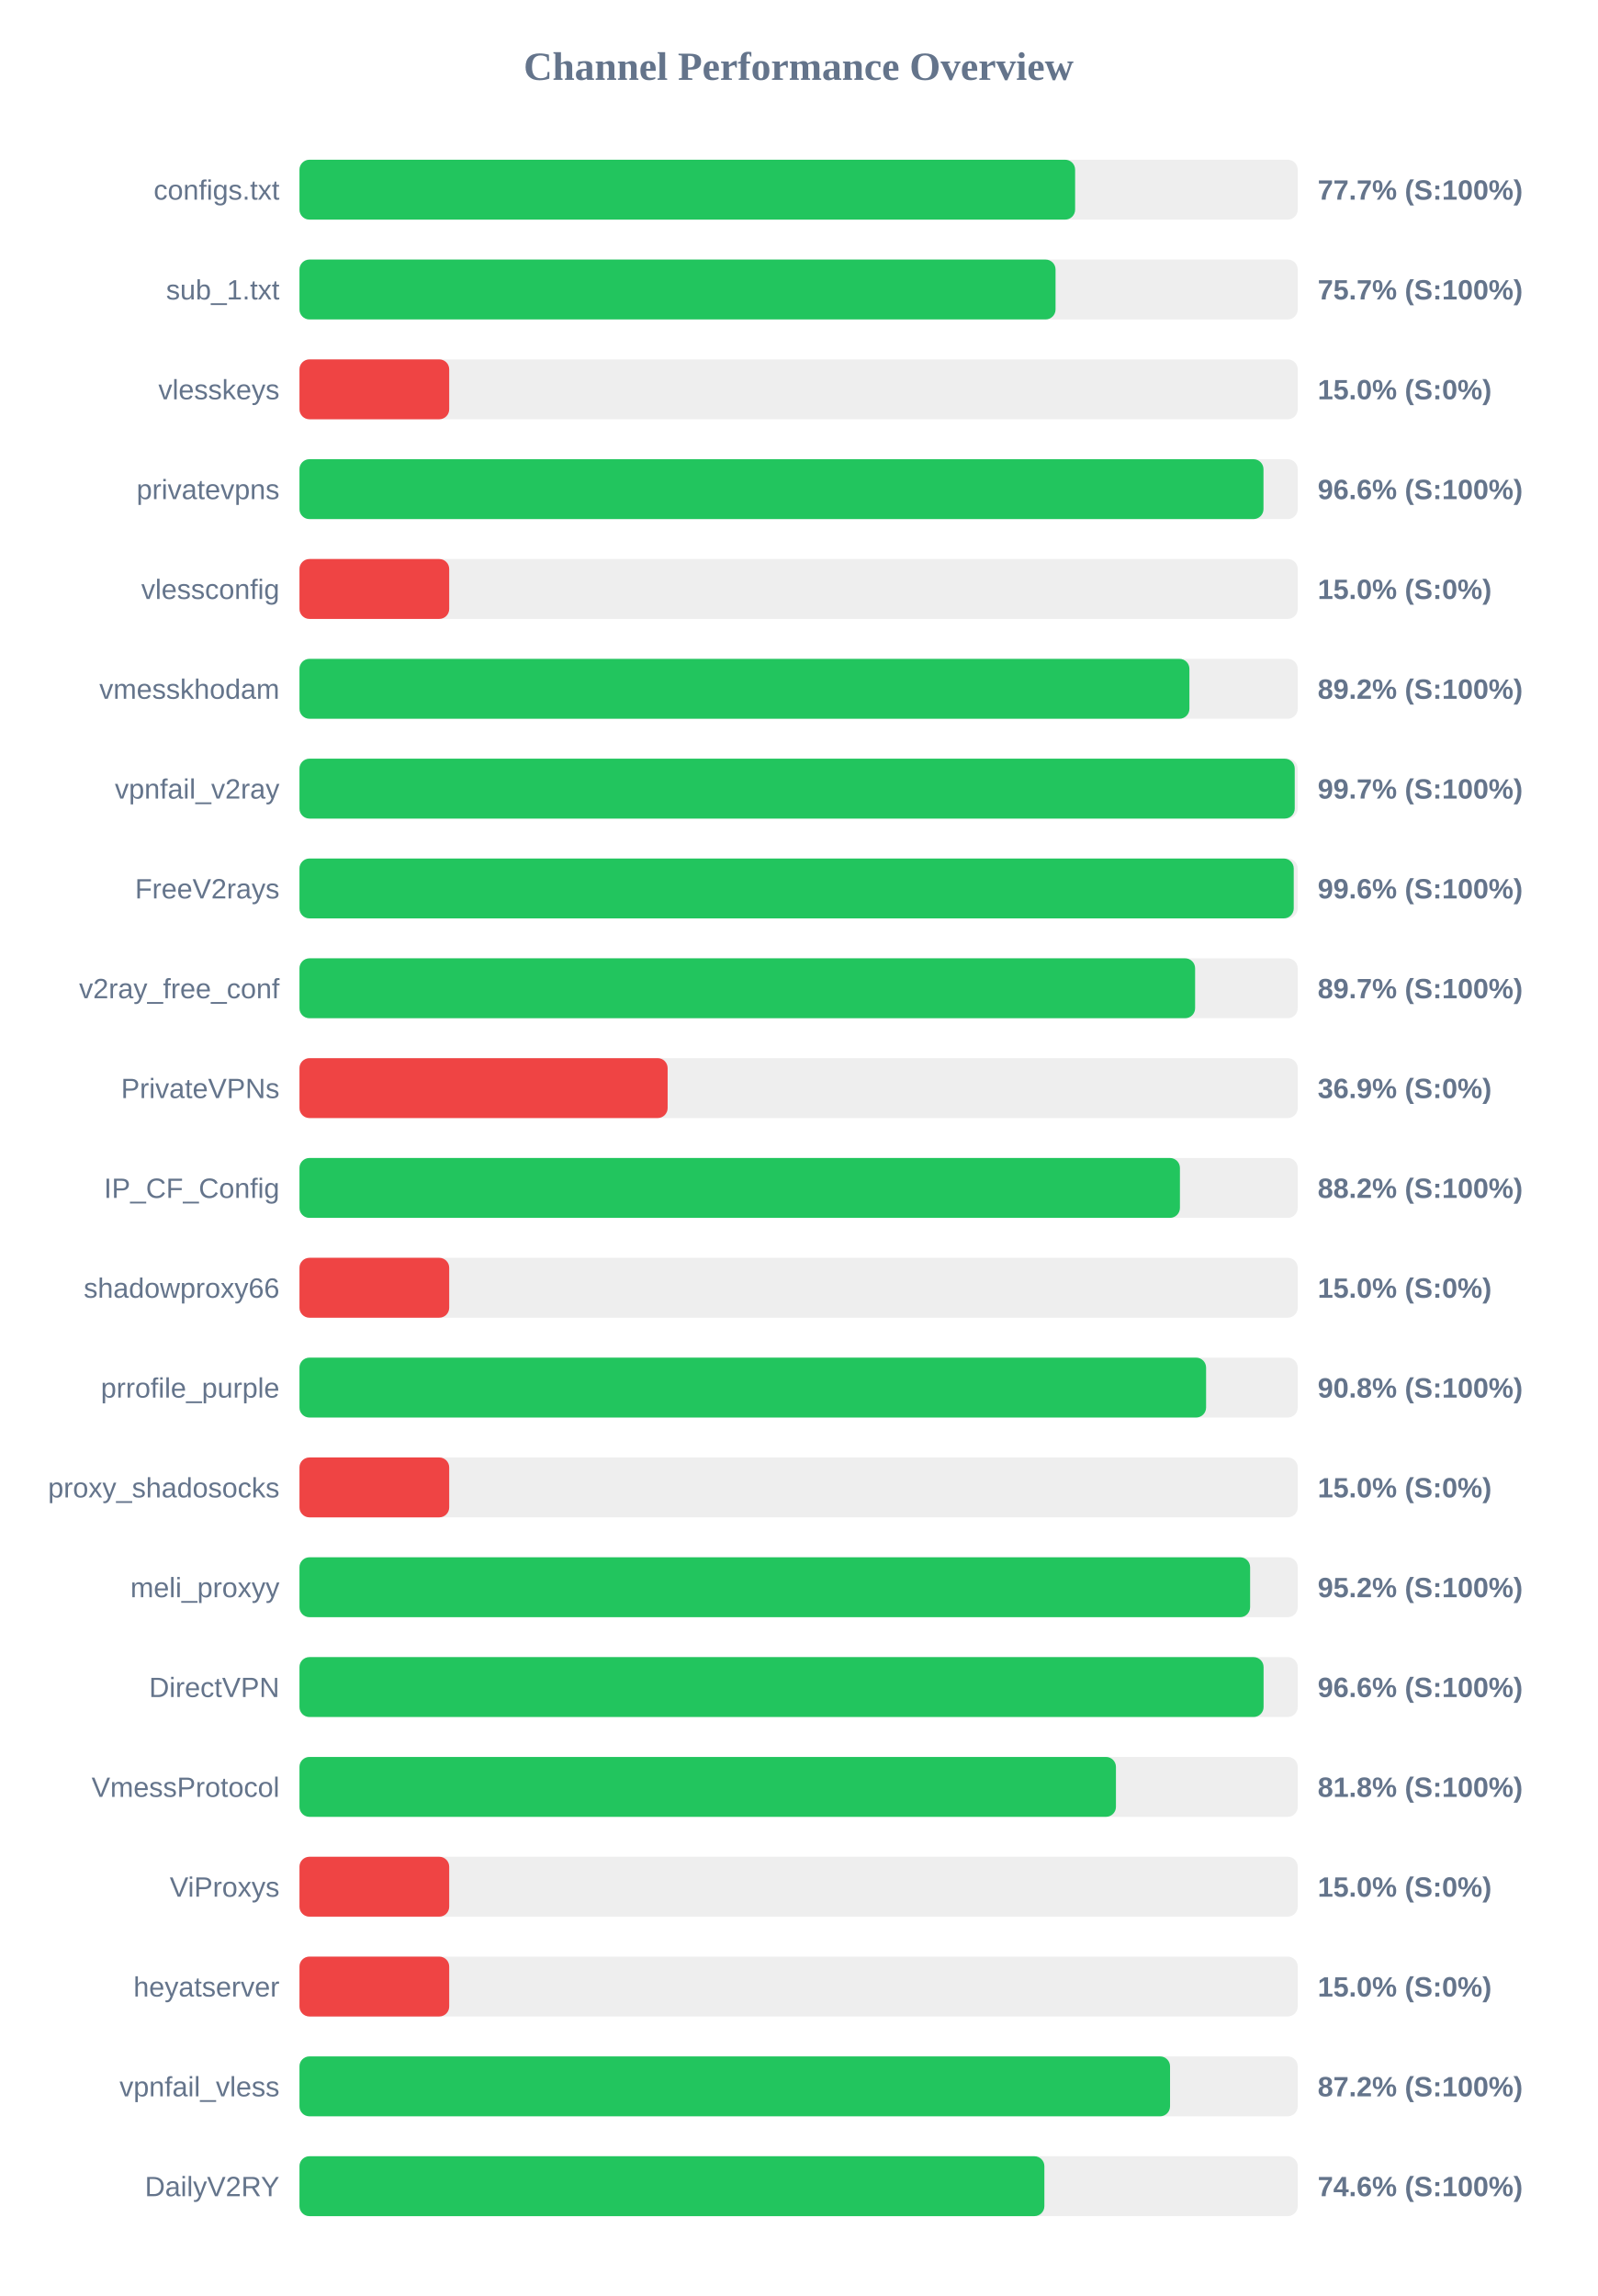
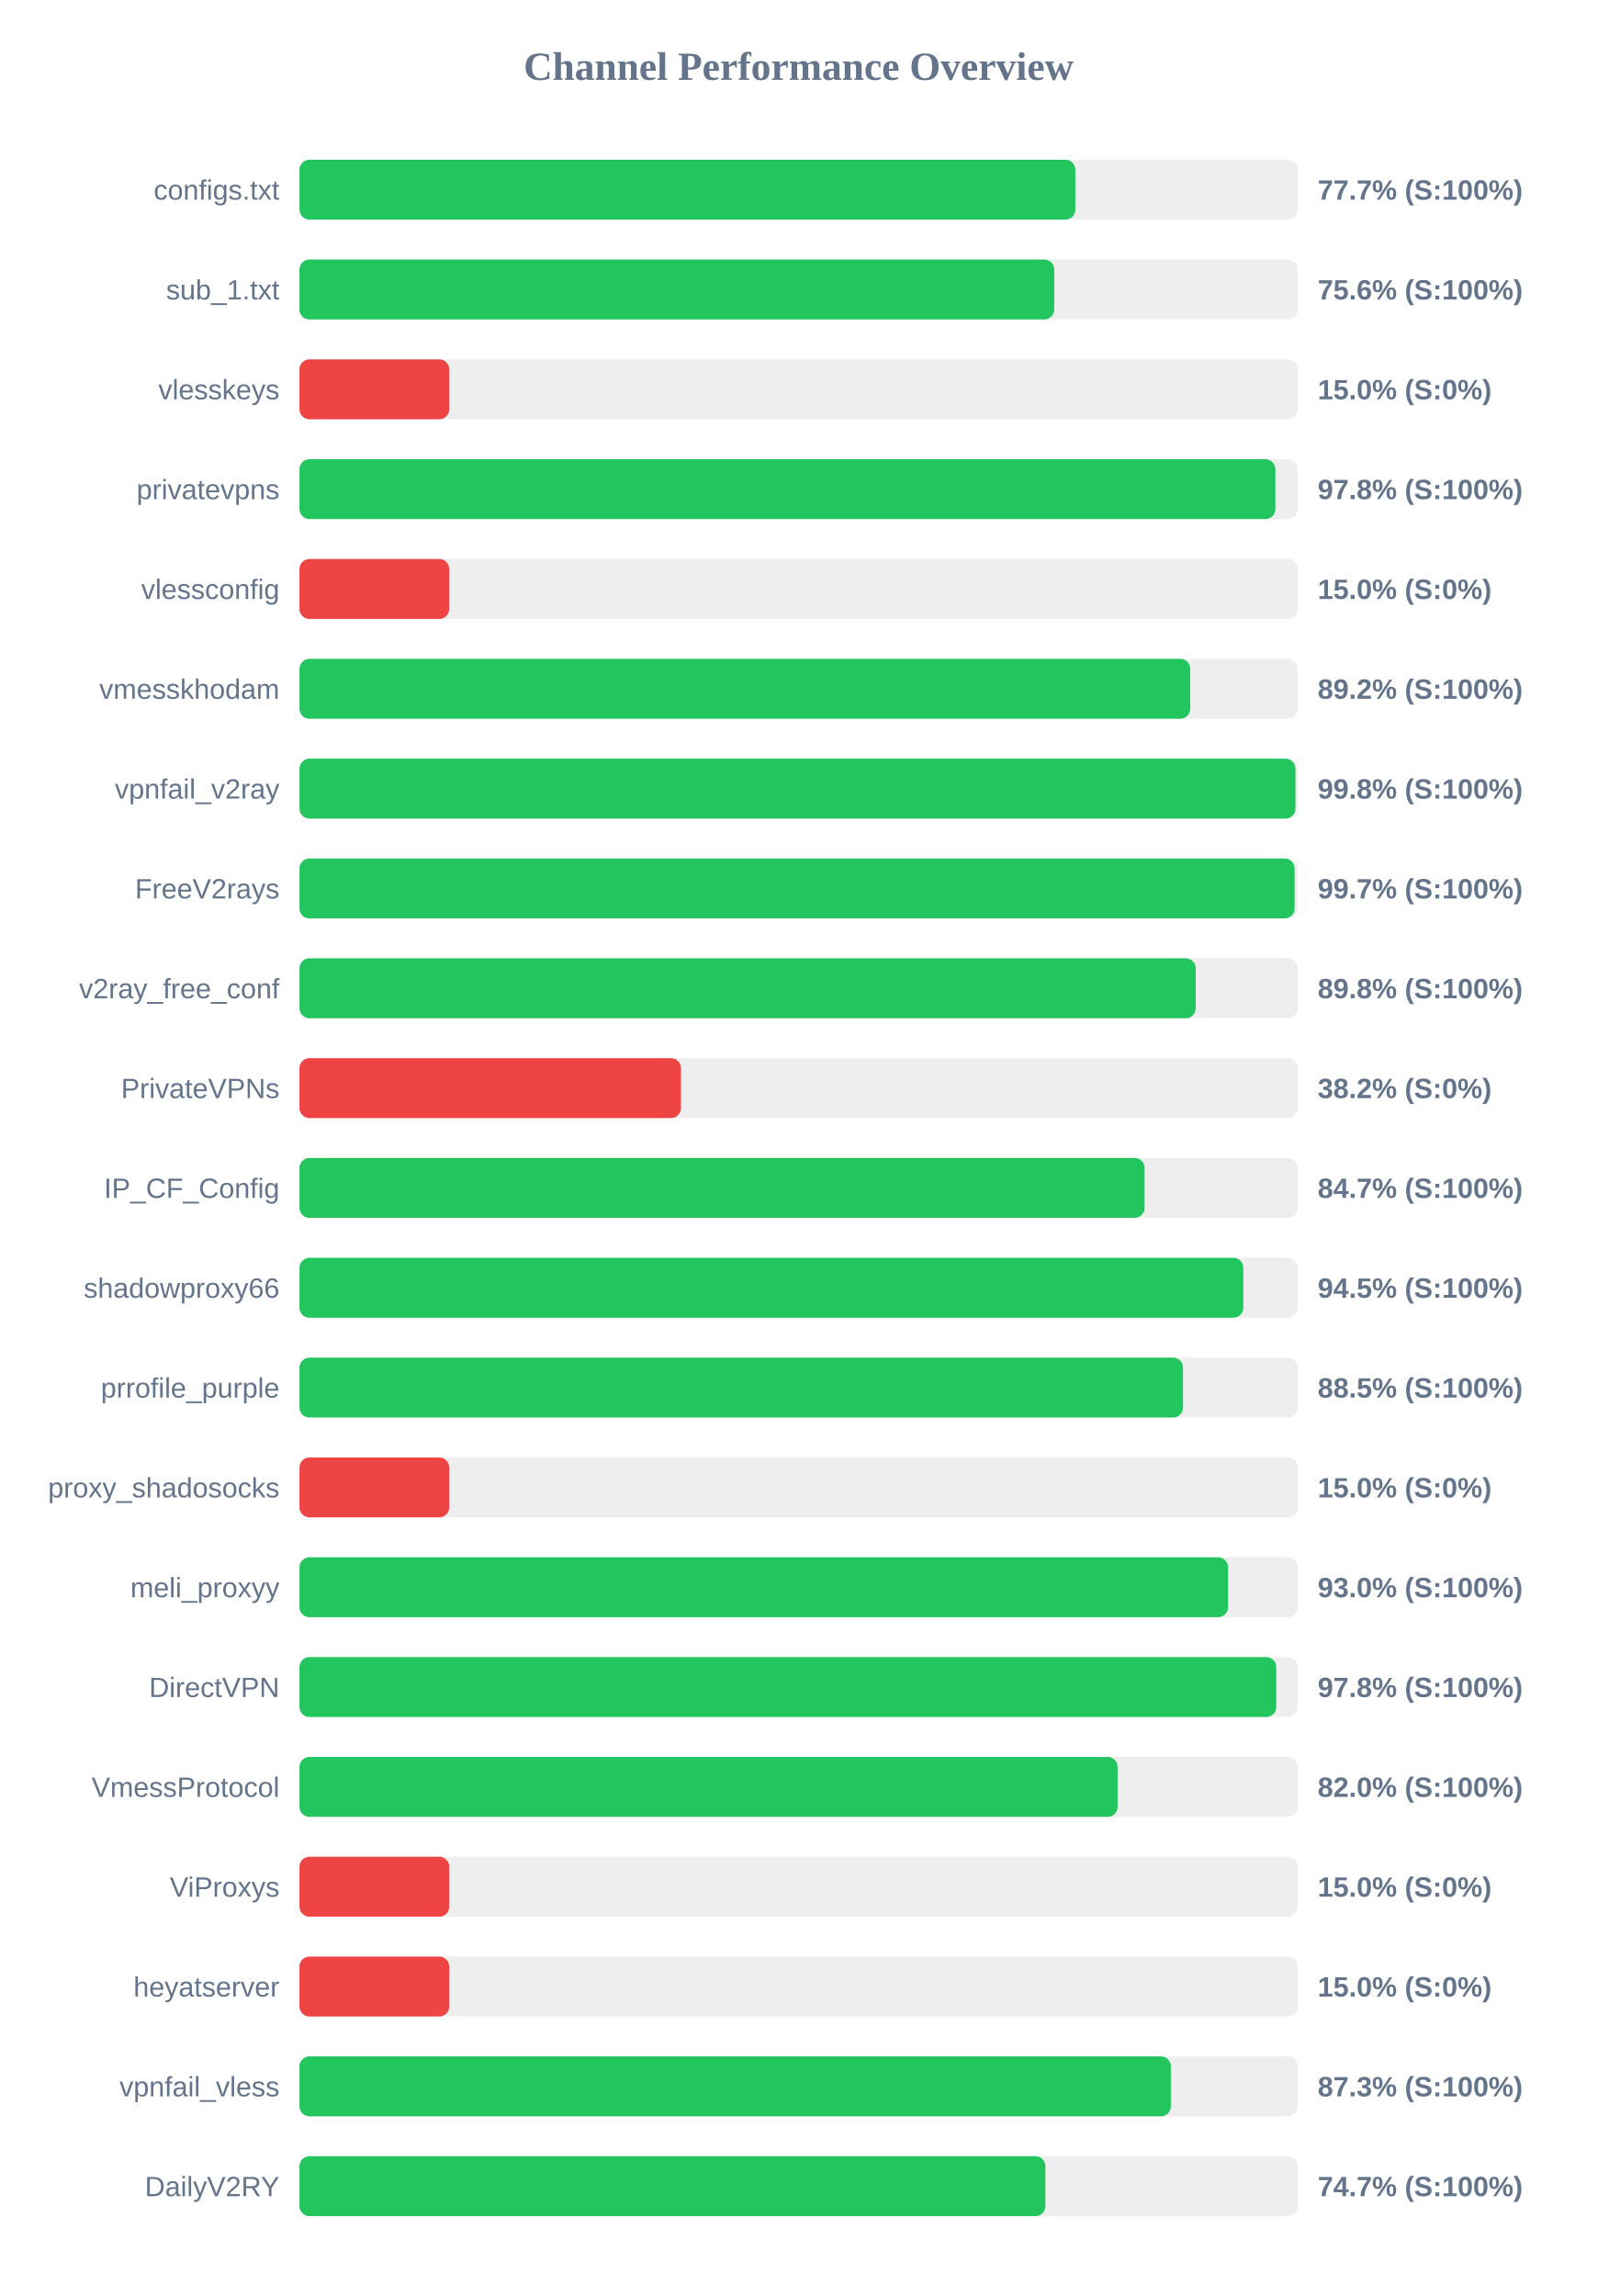
<svg xmlns="http://www.w3.org/2000/svg" width="800" height="1150" version="1.1">
  <style>
        .row { font: 14px Arial; fill: #64748b; }
        .score { font: bold 14px Arial; fill: #64748b; }
    </style>
  <text x="400" y="40" text-anchor="middle" font-size="20px" font-weight="bold" fill="#64748b">Channel Performance Overview</text>
  <rect x="150" y="80" width="500" height="30" fill="#eee" rx="5" />
-   <rect x="150" y="80" width="388.5" height="30" fill="#22c55e" rx="5" />
+   <rect x="150" y="80" width="388.6" height="30" fill="#22c55e" rx="5" />
  <text x="140" y="100" text-anchor="end" class="row">configs.txt</text>
  <text x="660" y="100" text-anchor="start" class="score">77.7% (S:100%)</text>
  <rect x="150" y="130" width="500" height="30" fill="#eee" rx="5" />
-   <rect x="150" y="130" width="378.7" height="30" fill="#22c55e" rx="5" />
+   <rect x="150" y="130" width="378.05" height="30" fill="#22c55e" rx="5" />
  <text x="140" y="150" text-anchor="end" class="row">sub_1.txt</text>
-   <text x="660" y="150" text-anchor="start" class="score">75.7% (S:100%)</text>
+   <text x="660" y="150" text-anchor="start" class="score">75.6% (S:100%)</text>
  <rect x="150" y="180" width="500" height="30" fill="#eee" rx="5" />
  <rect x="150" y="180" width="75.0" height="30" fill="#ef4444" rx="5" />
  <text x="140" y="200" text-anchor="end" class="row">vlesskeys</text>
  <text x="660" y="200" text-anchor="start" class="score">15.0% (S:0%)</text>
  <rect x="150" y="230" width="500" height="30" fill="#eee" rx="5" />
-   <rect x="150" y="230" width="482.85" height="30" fill="#22c55e" rx="5" />
+   <rect x="150" y="230" width="488.8" height="30" fill="#22c55e" rx="5" />
  <text x="140" y="250" text-anchor="end" class="row">privatevpns</text>
-   <text x="660" y="250" text-anchor="start" class="score">96.6% (S:100%)</text>
+   <text x="660" y="250" text-anchor="start" class="score">97.8% (S:100%)</text>
  <rect x="150" y="280" width="500" height="30" fill="#eee" rx="5" />
  <rect x="150" y="280" width="75.0" height="30" fill="#ef4444" rx="5" />
  <text x="140" y="300" text-anchor="end" class="row">vlessconfig</text>
  <text x="660" y="300" text-anchor="start" class="score">15.0% (S:0%)</text>
  <rect x="150" y="330" width="500" height="30" fill="#eee" rx="5" />
-   <rect x="150" y="330" width="445.75" height="30" fill="#22c55e" rx="5" />
+   <rect x="150" y="330" width="446.15" height="30" fill="#22c55e" rx="5" />
  <text x="140" y="350" text-anchor="end" class="row">vmesskhodam</text>
  <text x="660" y="350" text-anchor="start" class="score">89.2% (S:100%)</text>
  <rect x="150" y="380" width="500" height="30" fill="#eee" rx="5" />
-   <rect x="150" y="380" width="498.5" height="30" fill="#22c55e" rx="5" />
+   <rect x="150" y="380" width="498.85" height="30" fill="#22c55e" rx="5" />
  <text x="140" y="400" text-anchor="end" class="row">vpnfail_v2ray</text>
-   <text x="660" y="400" text-anchor="start" class="score">99.7% (S:100%)</text>
+   <text x="660" y="400" text-anchor="start" class="score">99.8% (S:100%)</text>
  <rect x="150" y="430" width="500" height="30" fill="#eee" rx="5" />
-   <rect x="150" y="430" width="498.0" height="30" fill="#22c55e" rx="5" />
+   <rect x="150" y="430" width="498.45" height="30" fill="#22c55e" rx="5" />
  <text x="140" y="450" text-anchor="end" class="row">FreeV2rays</text>
-   <text x="660" y="450" text-anchor="start" class="score">99.6% (S:100%)</text>
+   <text x="660" y="450" text-anchor="start" class="score">99.7% (S:100%)</text>
  <rect x="150" y="480" width="500" height="30" fill="#eee" rx="5" />
-   <rect x="150" y="480" width="448.6" height="30" fill="#22c55e" rx="5" />
+   <rect x="150" y="480" width="448.9" height="30" fill="#22c55e" rx="5" />
  <text x="140" y="500" text-anchor="end" class="row">v2ray_free_conf</text>
-   <text x="660" y="500" text-anchor="start" class="score">89.7% (S:100%)</text>
+   <text x="660" y="500" text-anchor="start" class="score">89.8% (S:100%)</text>
  <rect x="150" y="530" width="500" height="30" fill="#eee" rx="5" />
-   <rect x="150" y="530" width="184.4" height="30" fill="#ef4444" rx="5" />
+   <rect x="150" y="530" width="191.05" height="30" fill="#ef4444" rx="5" />
  <text x="140" y="550" text-anchor="end" class="row">PrivateVPNs</text>
-   <text x="660" y="550" text-anchor="start" class="score">36.9% (S:0%)</text>
+   <text x="660" y="550" text-anchor="start" class="score">38.2% (S:0%)</text>
  <rect x="150" y="580" width="500" height="30" fill="#eee" rx="5" />
-   <rect x="150" y="580" width="441.0" height="30" fill="#22c55e" rx="5" />
+   <rect x="150" y="580" width="423.3" height="30" fill="#22c55e" rx="5" />
  <text x="140" y="600" text-anchor="end" class="row">IP_CF_Config</text>
-   <text x="660" y="600" text-anchor="start" class="score">88.2% (S:100%)</text>
+   <text x="660" y="600" text-anchor="start" class="score">84.7% (S:100%)</text>
  <rect x="150" y="630" width="500" height="30" fill="#eee" rx="5" />
-   <rect x="150" y="630" width="75.0" height="30" fill="#ef4444" rx="5" />
+   <rect x="150" y="630" width="472.75" height="30" fill="#22c55e" rx="5" />
  <text x="140" y="650" text-anchor="end" class="row">shadowproxy66</text>
-   <text x="660" y="650" text-anchor="start" class="score">15.0% (S:0%)</text>
+   <text x="660" y="650" text-anchor="start" class="score">94.5% (S:100%)</text>
  <rect x="150" y="680" width="500" height="30" fill="#eee" rx="5" />
-   <rect x="150" y="680" width="454.1" height="30" fill="#22c55e" rx="5" />
+   <rect x="150" y="680" width="442.55" height="30" fill="#22c55e" rx="5" />
  <text x="140" y="700" text-anchor="end" class="row">prrofile_purple</text>
-   <text x="660" y="700" text-anchor="start" class="score">90.8% (S:100%)</text>
+   <text x="660" y="700" text-anchor="start" class="score">88.5% (S:100%)</text>
  <rect x="150" y="730" width="500" height="30" fill="#eee" rx="5" />
  <rect x="150" y="730" width="75.0" height="30" fill="#ef4444" rx="5" />
  <text x="140" y="750" text-anchor="end" class="row">proxy_shadosocks</text>
  <text x="660" y="750" text-anchor="start" class="score">15.0% (S:0%)</text>
  <rect x="150" y="780" width="500" height="30" fill="#eee" rx="5" />
-   <rect x="150" y="780" width="476.15" height="30" fill="#22c55e" rx="5" />
+   <rect x="150" y="780" width="465.1" height="30" fill="#22c55e" rx="5" />
  <text x="140" y="800" text-anchor="end" class="row">meli_proxyy</text>
-   <text x="660" y="800" text-anchor="start" class="score">95.2% (S:100%)</text>
+   <text x="660" y="800" text-anchor="start" class="score">93.0% (S:100%)</text>
  <rect x="150" y="830" width="500" height="30" fill="#eee" rx="5" />
-   <rect x="150" y="830" width="482.9" height="30" fill="#22c55e" rx="5" />
+   <rect x="150" y="830" width="489.25" height="30" fill="#22c55e" rx="5" />
  <text x="140" y="850" text-anchor="end" class="row">DirectVPN</text>
-   <text x="660" y="850" text-anchor="start" class="score">96.6% (S:100%)</text>
+   <text x="660" y="850" text-anchor="start" class="score">97.8% (S:100%)</text>
  <rect x="150" y="880" width="500" height="30" fill="#eee" rx="5" />
-   <rect x="150" y="880" width="408.95" height="30" fill="#22c55e" rx="5" />
+   <rect x="150" y="880" width="409.8" height="30" fill="#22c55e" rx="5" />
  <text x="140" y="900" text-anchor="end" class="row">VmessProtocol</text>
-   <text x="660" y="900" text-anchor="start" class="score">81.8% (S:100%)</text>
+   <text x="660" y="900" text-anchor="start" class="score">82.0% (S:100%)</text>
  <rect x="150" y="930" width="500" height="30" fill="#eee" rx="5" />
  <rect x="150" y="930" width="75.0" height="30" fill="#ef4444" rx="5" />
  <text x="140" y="950" text-anchor="end" class="row">ViProxys</text>
  <text x="660" y="950" text-anchor="start" class="score">15.0% (S:0%)</text>
  <rect x="150" y="980" width="500" height="30" fill="#eee" rx="5" />
  <rect x="150" y="980" width="75.0" height="30" fill="#ef4444" rx="5" />
  <text x="140" y="1000" text-anchor="end" class="row">heyatserver</text>
  <text x="660" y="1000" text-anchor="start" class="score">15.0% (S:0%)</text>
  <rect x="150" y="1030" width="500" height="30" fill="#eee" rx="5" />
-   <rect x="150" y="1030" width="436.05" height="30" fill="#22c55e" rx="5" />
+   <rect x="150" y="1030" width="436.45" height="30" fill="#22c55e" rx="5" />
  <text x="140" y="1050" text-anchor="end" class="row">vpnfail_vless</text>
-   <text x="660" y="1050" text-anchor="start" class="score">87.2% (S:100%)</text>
+   <text x="660" y="1050" text-anchor="start" class="score">87.3% (S:100%)</text>
  <rect x="150" y="1080" width="500" height="30" fill="#eee" rx="5" />
-   <rect x="150" y="1080" width="373.1" height="30" fill="#22c55e" rx="5" />
+   <rect x="150" y="1080" width="373.6" height="30" fill="#22c55e" rx="5" />
  <text x="140" y="1100" text-anchor="end" class="row">DailyV2RY</text>
-   <text x="660" y="1100" text-anchor="start" class="score">74.6% (S:100%)</text>
+   <text x="660" y="1100" text-anchor="start" class="score">74.7% (S:100%)</text>
</svg>
